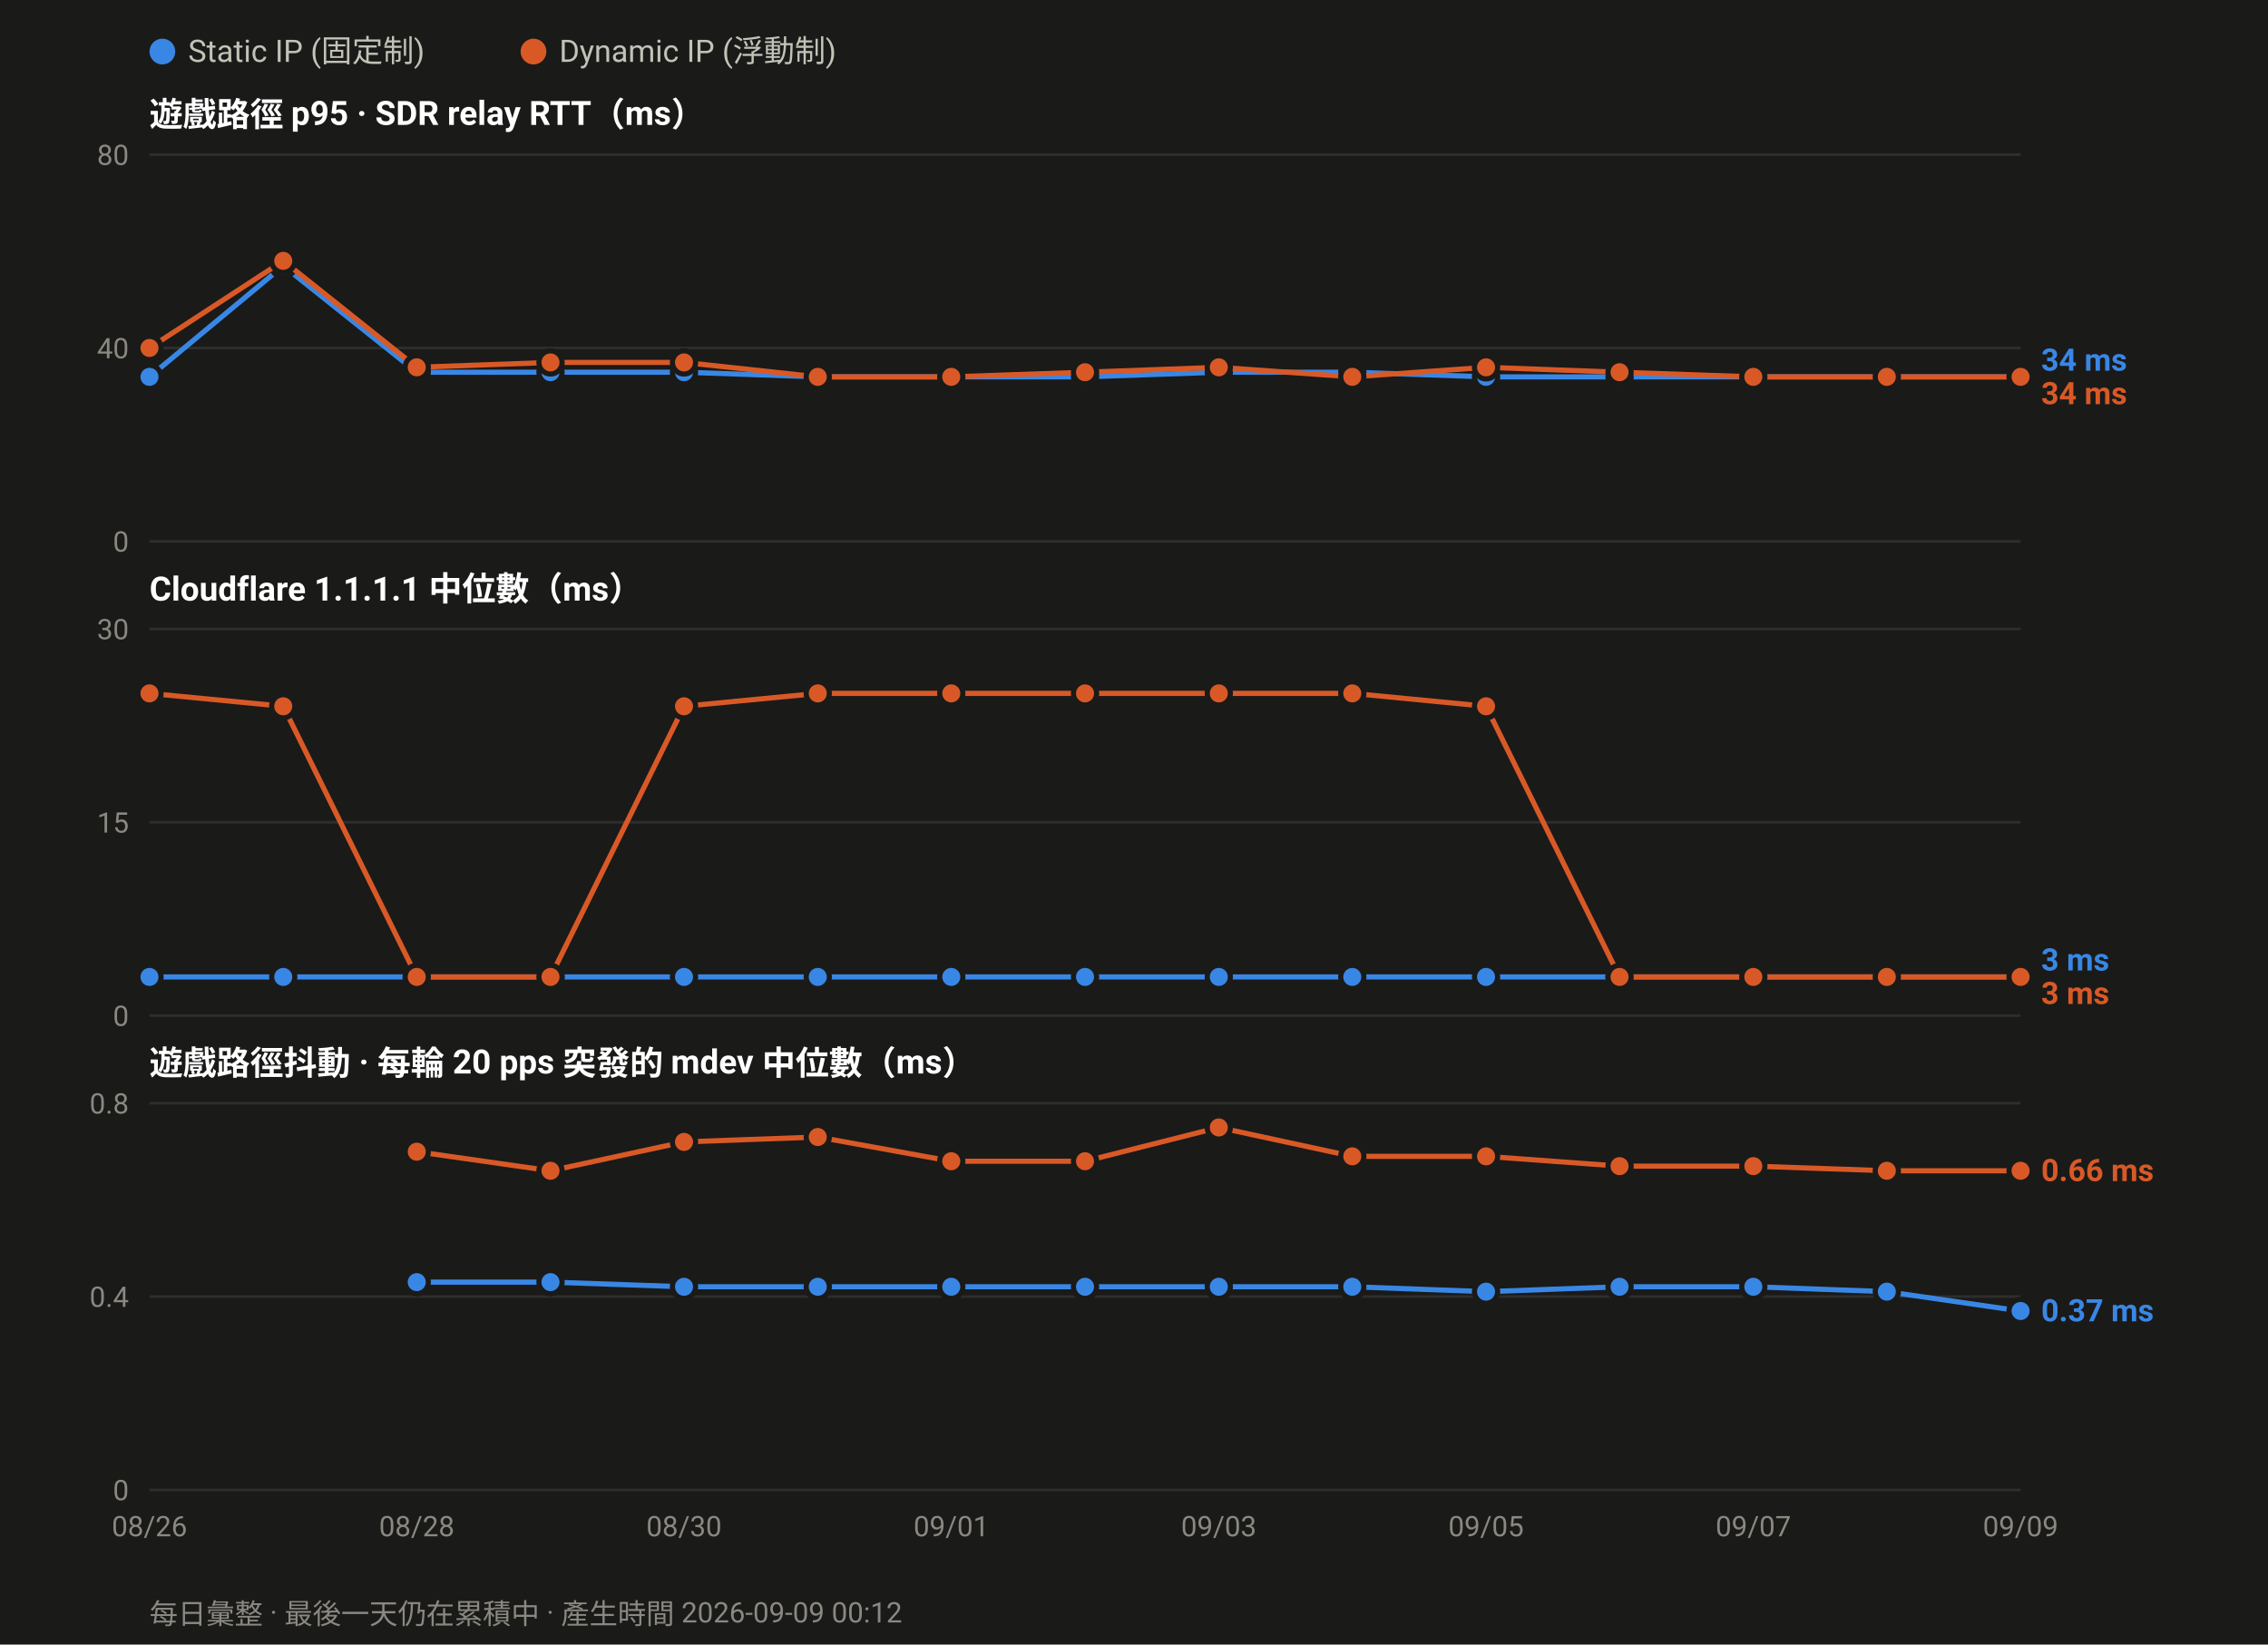
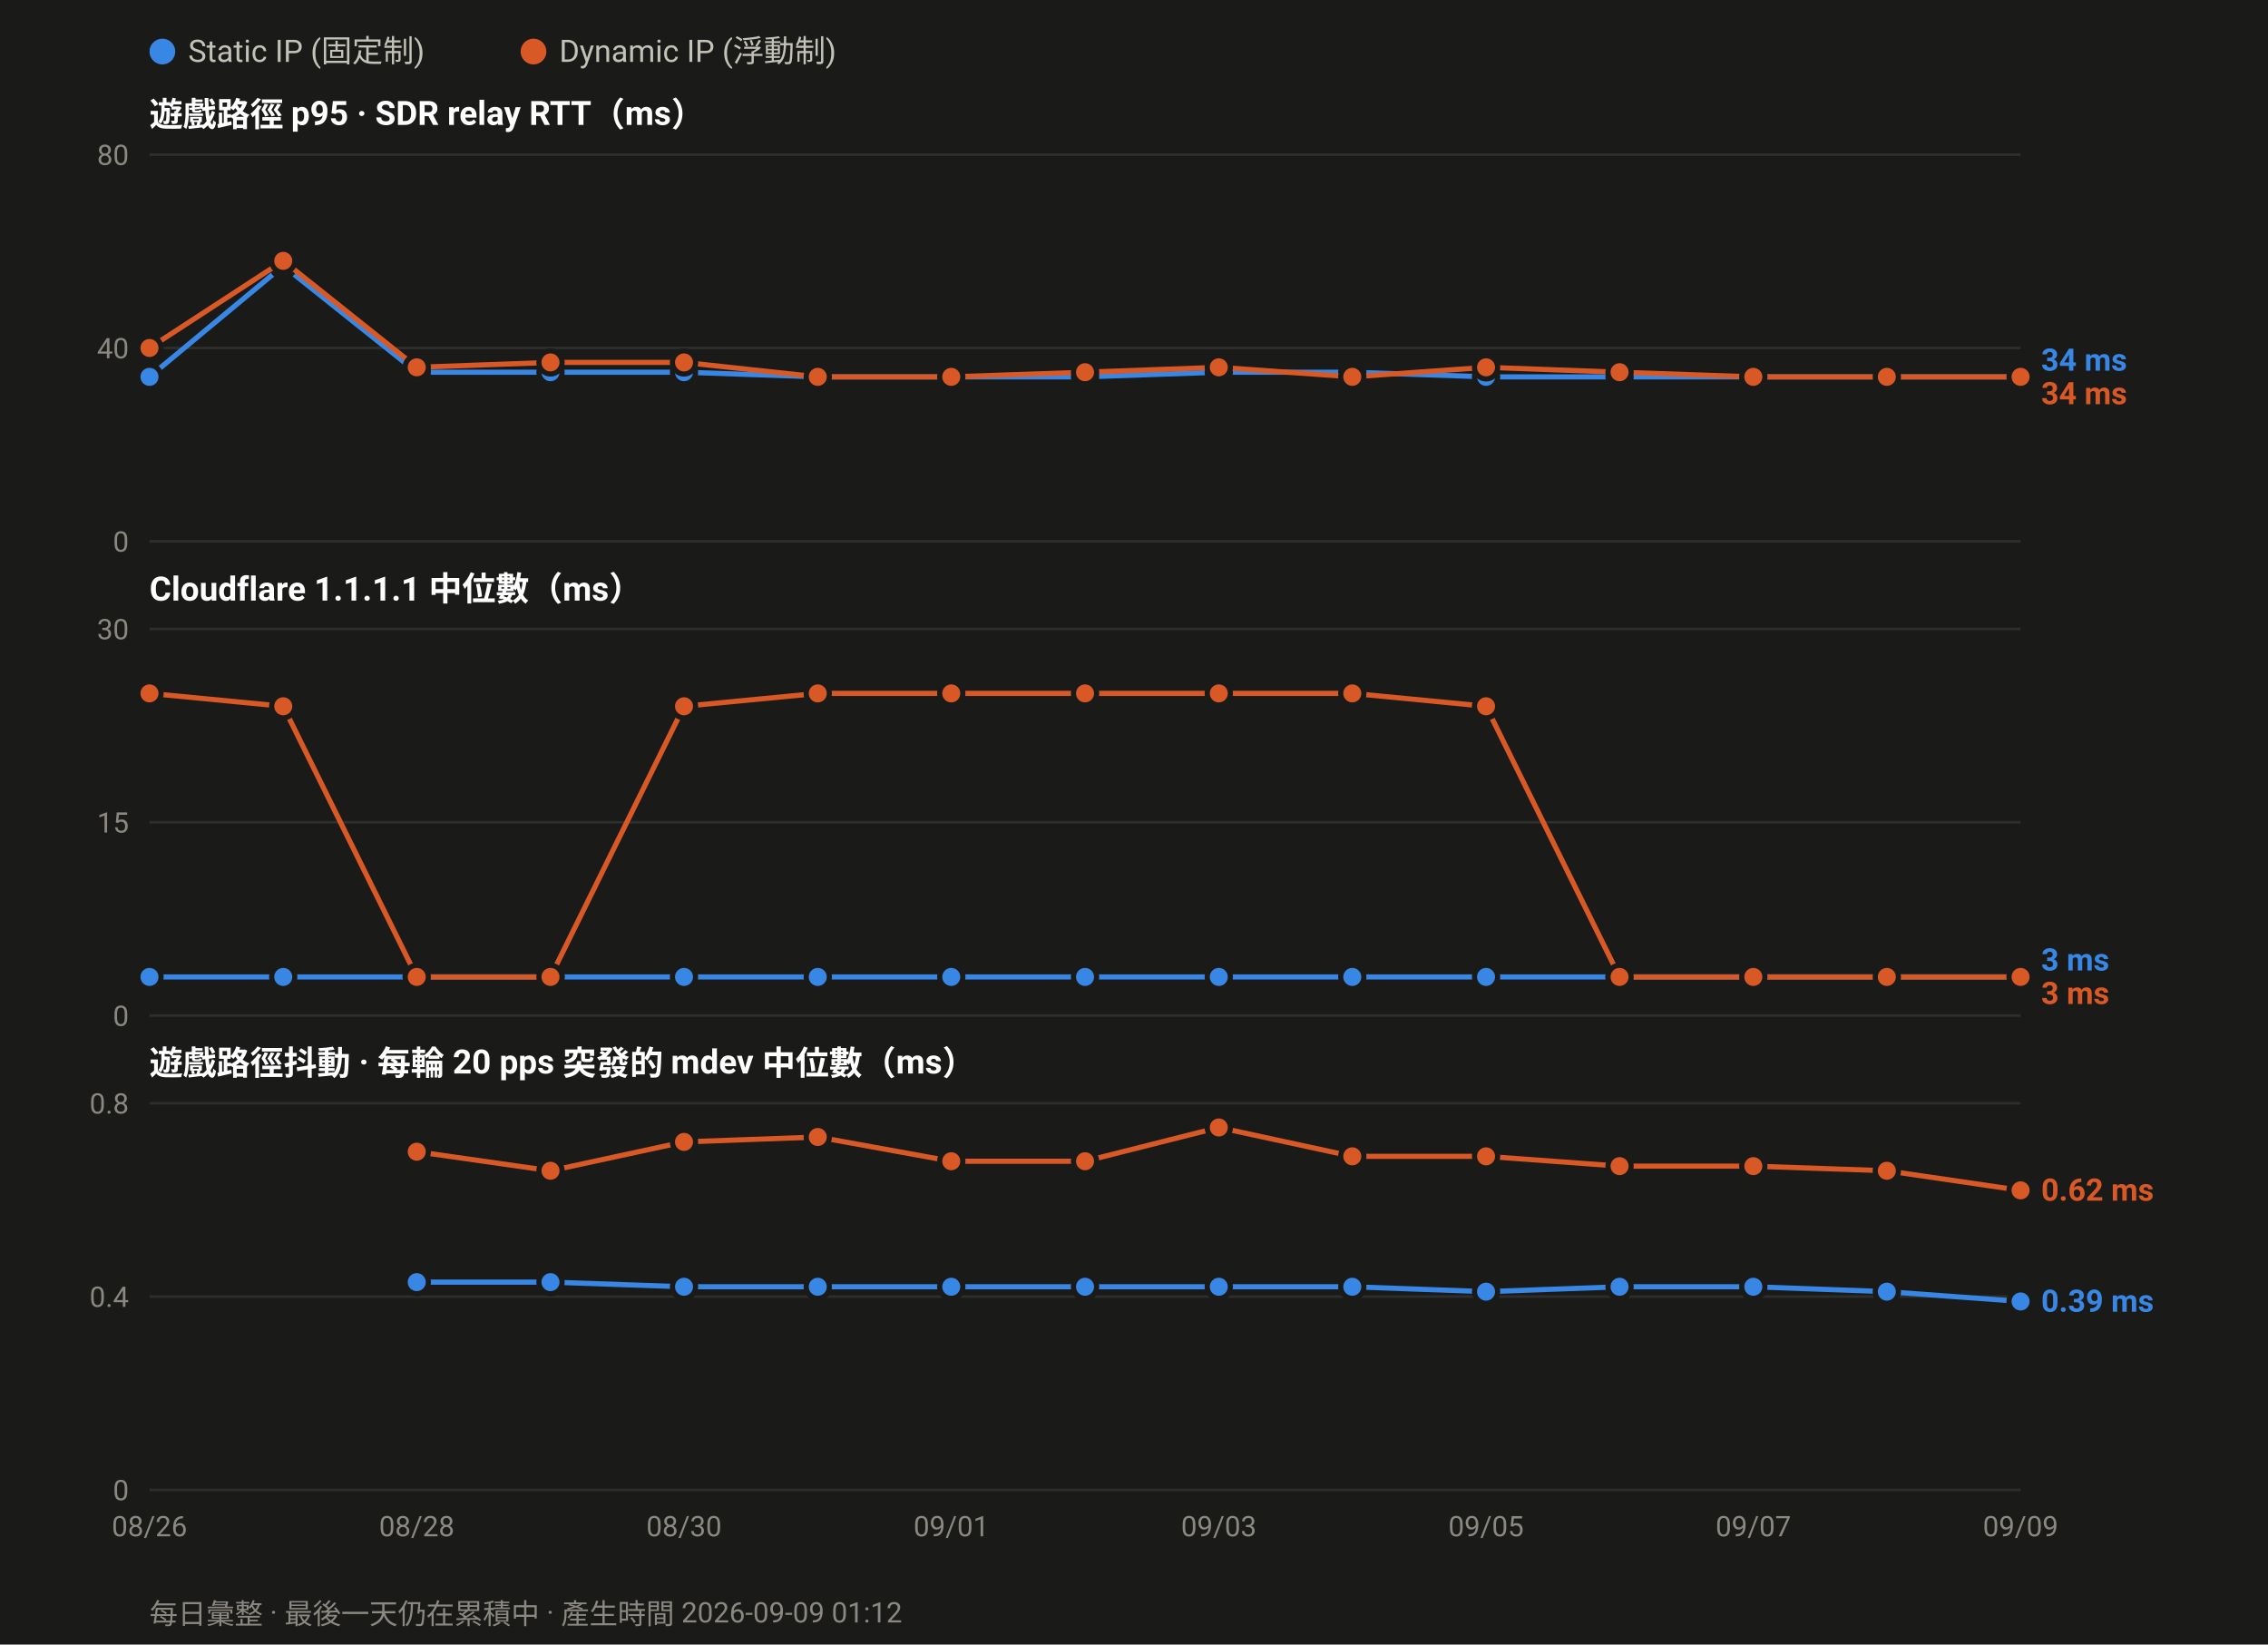
<svg xmlns="http://www.w3.org/2000/svg" width="880" height="638" viewBox="0 0 880 638" font-family="ui-sans-serif,-apple-system,Segoe UI,Roboto,Helvetica,Arial,sans-serif">
  <rect width="880" height="638" fill="#1a1a19" />
  <circle cx="63.0" cy="20" r="5" fill="#3987e5" />
  <text x="73.0" y="24" font-size="12" fill="#c3c2b7">Static IP (固定制)</text>
  <circle cx="207.0" cy="20" r="5" fill="#d95926" />
  <text x="217.0" y="24" font-size="12" fill="#c3c2b7">Dynamic IP (浮動制)</text>
  <text x="58" y="49.0" font-size="13" font-weight="600" fill="#ffffff">遊戲路徑 p95 · SDR relay RTT（ms）</text>
  <line x1="58" y1="210.0" x2="784.0" y2="210.0" stroke="#2e2e2c" stroke-width="1" />
  <text x="50" y="214.0" font-size="11" text-anchor="end" fill="#8a8880">0</text>
  <line x1="58" y1="135.0" x2="784.0" y2="135.0" stroke="#2e2e2c" stroke-width="1" />
  <text x="50" y="139.0" font-size="11" text-anchor="end" fill="#8a8880">40</text>
  <line x1="58" y1="60.0" x2="784.0" y2="60.0" stroke="#2e2e2c" stroke-width="1" />
  <text x="50" y="64.0" font-size="11" text-anchor="end" fill="#8a8880">80</text>
  <polyline fill="none" stroke="#3987e5" stroke-width="2" stroke-linejoin="round" points="58.0,146.2 109.9,103.1 161.7,144.4 213.6,144.4 265.4,144.4 317.3,146.2 369.1,146.2 421.0,146.2 472.9,144.4 524.7,144.4 576.6,146.2 628.4,146.2 680.3,146.2 732.1,146.2 784.0,146.2" />
  <circle cx="58.0" cy="146.2" r="4.5" fill="#3987e5" stroke="#1a1a19" stroke-width="2" />
  <circle cx="109.9" cy="103.1" r="4.5" fill="#3987e5" stroke="#1a1a19" stroke-width="2" />
  <circle cx="161.7" cy="144.4" r="4.5" fill="#3987e5" stroke="#1a1a19" stroke-width="2" />
  <circle cx="213.6" cy="144.4" r="4.5" fill="#3987e5" stroke="#1a1a19" stroke-width="2" />
  <circle cx="265.4" cy="144.4" r="4.5" fill="#3987e5" stroke="#1a1a19" stroke-width="2" />
  <circle cx="317.3" cy="146.2" r="4.5" fill="#3987e5" stroke="#1a1a19" stroke-width="2" />
  <circle cx="369.1" cy="146.2" r="4.5" fill="#3987e5" stroke="#1a1a19" stroke-width="2" />
  <circle cx="421.0" cy="146.2" r="4.5" fill="#3987e5" stroke="#1a1a19" stroke-width="2" />
  <circle cx="472.9" cy="144.4" r="4.5" fill="#3987e5" stroke="#1a1a19" stroke-width="2" />
  <circle cx="524.7" cy="144.4" r="4.5" fill="#3987e5" stroke="#1a1a19" stroke-width="2" />
  <circle cx="576.6" cy="146.2" r="4.5" fill="#3987e5" stroke="#1a1a19" stroke-width="2" />
  <circle cx="628.4" cy="146.2" r="4.5" fill="#3987e5" stroke="#1a1a19" stroke-width="2" />
  <circle cx="680.3" cy="146.2" r="4.5" fill="#3987e5" stroke="#1a1a19" stroke-width="2" />
  <circle cx="732.1" cy="146.2" r="4.5" fill="#3987e5" stroke="#1a1a19" stroke-width="2" />
  <circle cx="784.0" cy="146.2" r="4.5" fill="#3987e5" stroke="#1a1a19" stroke-width="2" />
  <polyline fill="none" stroke="#d95926" stroke-width="2" stroke-linejoin="round" points="58.0,135.0 109.9,101.2 161.7,142.5 213.6,140.6 265.4,140.6 317.3,146.2 369.1,146.2 421.0,144.4 472.9,142.5 524.7,146.2 576.6,142.5 628.4,144.4 680.3,146.2 732.1,146.2 784.0,146.2" />
  <circle cx="58.0" cy="135.0" r="4.5" fill="#d95926" stroke="#1a1a19" stroke-width="2" />
  <circle cx="109.9" cy="101.2" r="4.5" fill="#d95926" stroke="#1a1a19" stroke-width="2" />
  <circle cx="161.7" cy="142.5" r="4.5" fill="#d95926" stroke="#1a1a19" stroke-width="2" />
  <circle cx="213.6" cy="140.6" r="4.5" fill="#d95926" stroke="#1a1a19" stroke-width="2" />
  <circle cx="265.4" cy="140.6" r="4.5" fill="#d95926" stroke="#1a1a19" stroke-width="2" />
  <circle cx="317.3" cy="146.2" r="4.5" fill="#d95926" stroke="#1a1a19" stroke-width="2" />
  <circle cx="369.1" cy="146.2" r="4.5" fill="#d95926" stroke="#1a1a19" stroke-width="2" />
  <circle cx="421.0" cy="144.4" r="4.5" fill="#d95926" stroke="#1a1a19" stroke-width="2" />
  <circle cx="472.9" cy="142.5" r="4.5" fill="#d95926" stroke="#1a1a19" stroke-width="2" />
  <circle cx="524.7" cy="146.2" r="4.5" fill="#d95926" stroke="#1a1a19" stroke-width="2" />
  <circle cx="576.6" cy="142.5" r="4.5" fill="#d95926" stroke="#1a1a19" stroke-width="2" />
  <circle cx="628.4" cy="144.4" r="4.5" fill="#d95926" stroke="#1a1a19" stroke-width="2" />
  <circle cx="680.3" cy="146.2" r="4.5" fill="#d95926" stroke="#1a1a19" stroke-width="2" />
  <circle cx="732.1" cy="146.2" r="4.5" fill="#d95926" stroke="#1a1a19" stroke-width="2" />
  <circle cx="784.0" cy="146.2" r="4.5" fill="#d95926" stroke="#1a1a19" stroke-width="2" />
  <text x="792.0" y="143.8" font-size="12" font-weight="600" fill="#3987e5">34 ms</text>
  <text x="792.0" y="156.8" font-size="12" font-weight="600" fill="#d95926">34 ms</text>
  <text x="58" y="233.0" font-size="13" font-weight="600" fill="#ffffff">Cloudflare 1.1.1.1 中位數（ms）</text>
  <line x1="58" y1="394.0" x2="784.0" y2="394.0" stroke="#2e2e2c" stroke-width="1" />
  <text x="50" y="398.0" font-size="11" text-anchor="end" fill="#8a8880">0</text>
  <line x1="58" y1="319.0" x2="784.0" y2="319.0" stroke="#2e2e2c" stroke-width="1" />
  <text x="50" y="323.0" font-size="11" text-anchor="end" fill="#8a8880">15</text>
  <line x1="58" y1="244.0" x2="784.0" y2="244.0" stroke="#2e2e2c" stroke-width="1" />
  <text x="50" y="248.0" font-size="11" text-anchor="end" fill="#8a8880">30</text>
  <polyline fill="none" stroke="#3987e5" stroke-width="2" stroke-linejoin="round" points="58.0,379.0 109.9,379.0 161.7,379.0 213.6,379.0 265.4,379.0 317.3,379.0 369.1,379.0 421.0,379.0 472.9,379.0 524.7,379.0 576.6,379.0 628.4,379.0 680.3,379.0 732.1,379.0 784.0,379.0" />
  <circle cx="58.0" cy="379.0" r="4.5" fill="#3987e5" stroke="#1a1a19" stroke-width="2" />
  <circle cx="109.9" cy="379.0" r="4.5" fill="#3987e5" stroke="#1a1a19" stroke-width="2" />
  <circle cx="161.7" cy="379.0" r="4.5" fill="#3987e5" stroke="#1a1a19" stroke-width="2" />
  <circle cx="213.6" cy="379.0" r="4.5" fill="#3987e5" stroke="#1a1a19" stroke-width="2" />
  <circle cx="265.4" cy="379.0" r="4.5" fill="#3987e5" stroke="#1a1a19" stroke-width="2" />
  <circle cx="317.3" cy="379.0" r="4.5" fill="#3987e5" stroke="#1a1a19" stroke-width="2" />
  <circle cx="369.1" cy="379.0" r="4.5" fill="#3987e5" stroke="#1a1a19" stroke-width="2" />
  <circle cx="421.0" cy="379.0" r="4.5" fill="#3987e5" stroke="#1a1a19" stroke-width="2" />
  <circle cx="472.9" cy="379.0" r="4.5" fill="#3987e5" stroke="#1a1a19" stroke-width="2" />
  <circle cx="524.7" cy="379.0" r="4.5" fill="#3987e5" stroke="#1a1a19" stroke-width="2" />
  <circle cx="576.6" cy="379.0" r="4.5" fill="#3987e5" stroke="#1a1a19" stroke-width="2" />
  <circle cx="628.4" cy="379.0" r="4.5" fill="#3987e5" stroke="#1a1a19" stroke-width="2" />
  <circle cx="680.3" cy="379.0" r="4.5" fill="#3987e5" stroke="#1a1a19" stroke-width="2" />
  <circle cx="732.1" cy="379.0" r="4.5" fill="#3987e5" stroke="#1a1a19" stroke-width="2" />
  <circle cx="784.0" cy="379.0" r="4.5" fill="#3987e5" stroke="#1a1a19" stroke-width="2" />
  <polyline fill="none" stroke="#d95926" stroke-width="2" stroke-linejoin="round" points="58.0,269.0 109.9,274.0 161.7,379.0 213.6,379.0 265.4,274.0 317.3,269.0 369.1,269.0 421.0,269.0 472.9,269.0 524.7,269.0 576.6,274.0 628.4,379.0 680.3,379.0 732.1,379.0 784.0,379.0" />
  <circle cx="58.0" cy="269.0" r="4.5" fill="#d95926" stroke="#1a1a19" stroke-width="2" />
  <circle cx="109.9" cy="274.0" r="4.5" fill="#d95926" stroke="#1a1a19" stroke-width="2" />
  <circle cx="161.7" cy="379.0" r="4.5" fill="#d95926" stroke="#1a1a19" stroke-width="2" />
  <circle cx="213.6" cy="379.0" r="4.5" fill="#d95926" stroke="#1a1a19" stroke-width="2" />
  <circle cx="265.4" cy="274.0" r="4.5" fill="#d95926" stroke="#1a1a19" stroke-width="2" />
  <circle cx="317.3" cy="269.0" r="4.5" fill="#d95926" stroke="#1a1a19" stroke-width="2" />
  <circle cx="369.1" cy="269.0" r="4.5" fill="#d95926" stroke="#1a1a19" stroke-width="2" />
  <circle cx="421.0" cy="269.0" r="4.5" fill="#d95926" stroke="#1a1a19" stroke-width="2" />
  <circle cx="472.9" cy="269.0" r="4.5" fill="#d95926" stroke="#1a1a19" stroke-width="2" />
  <circle cx="524.7" cy="269.0" r="4.5" fill="#d95926" stroke="#1a1a19" stroke-width="2" />
  <circle cx="576.6" cy="274.0" r="4.5" fill="#d95926" stroke="#1a1a19" stroke-width="2" />
  <circle cx="628.4" cy="379.0" r="4.5" fill="#d95926" stroke="#1a1a19" stroke-width="2" />
  <circle cx="680.3" cy="379.0" r="4.5" fill="#d95926" stroke="#1a1a19" stroke-width="2" />
  <circle cx="732.1" cy="379.0" r="4.5" fill="#d95926" stroke="#1a1a19" stroke-width="2" />
  <circle cx="784.0" cy="379.0" r="4.5" fill="#d95926" stroke="#1a1a19" stroke-width="2" />
  <text x="792.0" y="376.5" font-size="12" font-weight="600" fill="#3987e5">3 ms</text>
  <text x="792.0" y="389.5" font-size="12" font-weight="600" fill="#d95926">3 ms</text>
  <text x="58" y="417.0" font-size="13" font-weight="600" fill="#ffffff">遊戲路徑抖動 · 每輪 20 pps 突發的 mdev 中位數（ms）</text>
  <line x1="58" y1="578.0" x2="784.0" y2="578.0" stroke="#2e2e2c" stroke-width="1" />
  <text x="50" y="582.0" font-size="11" text-anchor="end" fill="#8a8880">0</text>
  <line x1="58" y1="503.0" x2="784.0" y2="503.0" stroke="#2e2e2c" stroke-width="1" />
  <text x="50" y="507.0" font-size="11" text-anchor="end" fill="#8a8880">0.4</text>
  <line x1="58" y1="428.0" x2="784.0" y2="428.0" stroke="#2e2e2c" stroke-width="1" />
  <text x="50" y="432.0" font-size="11" text-anchor="end" fill="#8a8880">0.8</text>
-   <polyline fill="none" stroke="#3987e5" stroke-width="2" stroke-linejoin="round" points="161.7,497.4 213.6,497.4 265.4,499.2 317.3,499.2 369.1,499.2 421.0,499.2 472.9,499.2 524.7,499.2 576.6,501.1 628.4,499.2 680.3,499.2 732.1,501.1 784.0,508.6" />
+   <polyline fill="none" stroke="#3987e5" stroke-width="2" stroke-linejoin="round" points="161.7,497.4 213.6,497.4 265.4,499.2 317.3,499.2 369.1,499.2 421.0,499.2 472.9,499.2 524.7,499.2 576.6,501.1 628.4,499.2 680.3,499.2 732.1,501.1 784.0,504.9" />
  <circle cx="161.7" cy="497.4" r="4.5" fill="#3987e5" stroke="#1a1a19" stroke-width="2" />
  <circle cx="213.6" cy="497.4" r="4.5" fill="#3987e5" stroke="#1a1a19" stroke-width="2" />
  <circle cx="265.4" cy="499.2" r="4.5" fill="#3987e5" stroke="#1a1a19" stroke-width="2" />
  <circle cx="317.3" cy="499.2" r="4.5" fill="#3987e5" stroke="#1a1a19" stroke-width="2" />
  <circle cx="369.1" cy="499.2" r="4.5" fill="#3987e5" stroke="#1a1a19" stroke-width="2" />
  <circle cx="421.0" cy="499.2" r="4.5" fill="#3987e5" stroke="#1a1a19" stroke-width="2" />
  <circle cx="472.9" cy="499.2" r="4.5" fill="#3987e5" stroke="#1a1a19" stroke-width="2" />
  <circle cx="524.7" cy="499.2" r="4.5" fill="#3987e5" stroke="#1a1a19" stroke-width="2" />
  <circle cx="576.6" cy="501.1" r="4.5" fill="#3987e5" stroke="#1a1a19" stroke-width="2" />
  <circle cx="628.4" cy="499.2" r="4.5" fill="#3987e5" stroke="#1a1a19" stroke-width="2" />
  <circle cx="680.3" cy="499.2" r="4.5" fill="#3987e5" stroke="#1a1a19" stroke-width="2" />
  <circle cx="732.1" cy="501.1" r="4.5" fill="#3987e5" stroke="#1a1a19" stroke-width="2" />
-   <circle cx="784.0" cy="508.6" r="4.5" fill="#3987e5" stroke="#1a1a19" stroke-width="2" />
-   <polyline fill="none" stroke="#d95926" stroke-width="2" stroke-linejoin="round" points="161.7,446.8 213.6,454.2 265.4,443.0 317.3,441.1 369.1,450.5 421.0,450.5 472.9,437.4 524.7,448.6 576.6,448.6 628.4,452.4 680.3,452.4 732.1,454.2 784.0,454.2" />
+   <circle cx="784.0" cy="504.9" r="4.5" fill="#3987e5" stroke="#1a1a19" stroke-width="2" />
+   <polyline fill="none" stroke="#d95926" stroke-width="2" stroke-linejoin="round" points="161.7,446.8 213.6,454.2 265.4,443.0 317.3,441.1 369.1,450.5 421.0,450.5 472.9,437.4 524.7,448.6 576.6,448.6 628.4,452.4 680.3,452.4 732.1,454.2 784.0,461.8" />
  <circle cx="161.7" cy="446.8" r="4.5" fill="#d95926" stroke="#1a1a19" stroke-width="2" />
  <circle cx="213.6" cy="454.2" r="4.5" fill="#d95926" stroke="#1a1a19" stroke-width="2" />
  <circle cx="265.4" cy="443.0" r="4.5" fill="#d95926" stroke="#1a1a19" stroke-width="2" />
  <circle cx="317.3" cy="441.1" r="4.5" fill="#d95926" stroke="#1a1a19" stroke-width="2" />
  <circle cx="369.1" cy="450.5" r="4.5" fill="#d95926" stroke="#1a1a19" stroke-width="2" />
  <circle cx="421.0" cy="450.5" r="4.5" fill="#d95926" stroke="#1a1a19" stroke-width="2" />
  <circle cx="472.9" cy="437.4" r="4.5" fill="#d95926" stroke="#1a1a19" stroke-width="2" />
  <circle cx="524.7" cy="448.6" r="4.5" fill="#d95926" stroke="#1a1a19" stroke-width="2" />
  <circle cx="576.6" cy="448.6" r="4.5" fill="#d95926" stroke="#1a1a19" stroke-width="2" />
  <circle cx="628.4" cy="452.4" r="4.5" fill="#d95926" stroke="#1a1a19" stroke-width="2" />
  <circle cx="680.3" cy="452.4" r="4.5" fill="#d95926" stroke="#1a1a19" stroke-width="2" />
  <circle cx="732.1" cy="454.2" r="4.5" fill="#d95926" stroke="#1a1a19" stroke-width="2" />
-   <circle cx="784.0" cy="454.2" r="4.5" fill="#d95926" stroke="#1a1a19" stroke-width="2" />
-   <text x="792.0" y="458.2" font-size="12" font-weight="600" fill="#d95926">0.66 ms</text>
-   <text x="792.0" y="512.6" font-size="12" font-weight="600" fill="#3987e5">0.37 ms</text>
+   <circle cx="784.0" cy="461.8" r="4.5" fill="#d95926" stroke="#1a1a19" stroke-width="2" />
+   <text x="792.0" y="465.8" font-size="12" font-weight="600" fill="#d95926">0.62 ms</text>
+   <text x="792.0" y="508.9" font-size="12" font-weight="600" fill="#3987e5">0.39 ms</text>
  <text x="58.0" y="596.0" font-size="11" text-anchor="middle" fill="#8a8880">08/26</text>
  <text x="161.7" y="596.0" font-size="11" text-anchor="middle" fill="#8a8880">08/28</text>
  <text x="265.4" y="596.0" font-size="11" text-anchor="middle" fill="#8a8880">08/30</text>
  <text x="369.1" y="596.0" font-size="11" text-anchor="middle" fill="#8a8880">09/01</text>
  <text x="472.9" y="596.0" font-size="11" text-anchor="middle" fill="#8a8880">09/03</text>
  <text x="576.6" y="596.0" font-size="11" text-anchor="middle" fill="#8a8880">09/05</text>
  <text x="680.3" y="596.0" font-size="11" text-anchor="middle" fill="#8a8880">09/07</text>
  <text x="784.0" y="596.0" font-size="11" text-anchor="middle" fill="#8a8880">09/09</text>
-   <text x="58" y="630" font-size="11" fill="#8a8880">每日彙整 · 最後一天仍在累積中 · 產生時間 2026-09-09 00:12</text>
+   <text x="58" y="630" font-size="11" fill="#8a8880">每日彙整 · 最後一天仍在累積中 · 產生時間 2026-09-09 01:12</text>
</svg>
